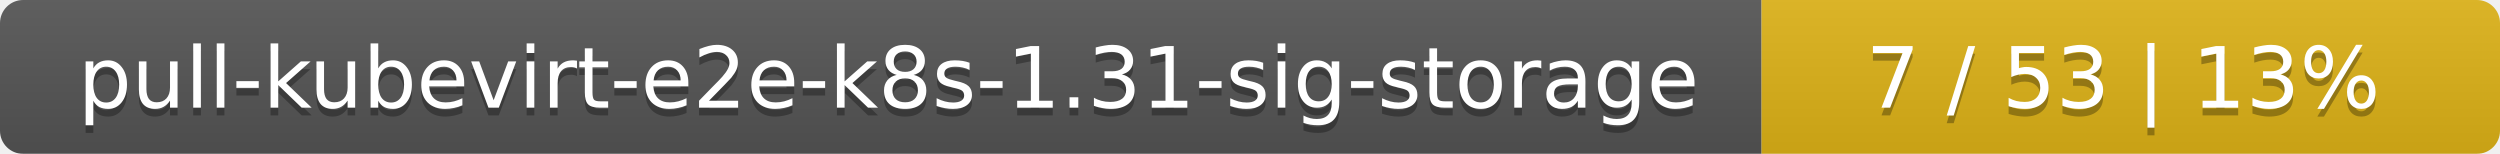
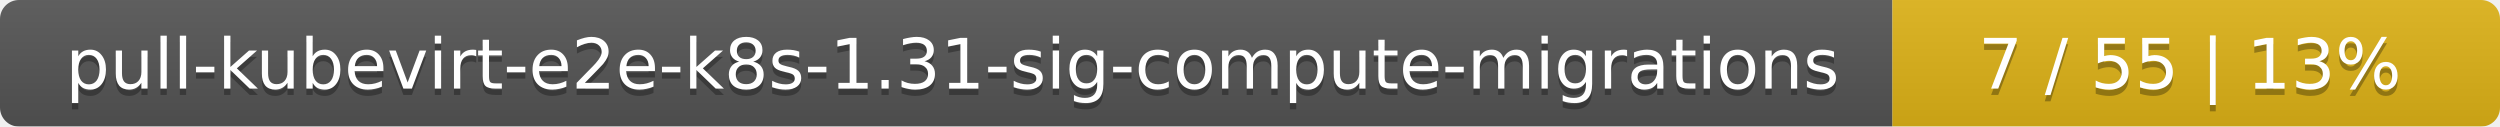
- <svg xmlns="http://www.w3.org/2000/svg" width="325" height="20">
+ <svg xmlns="http://www.w3.org/2000/svg" width="395" height="20">
  <linearGradient id="smooth" x2="0" y2="100%">
    <stop offset="0" stop-color="#bbb" stop-opacity=".1" />
    <stop offset="1" stop-opacity=".1" />
  </linearGradient>
  <mask id="round">
-     <rect width="325" height="20" rx="3" fill="#fff" />
+     <rect width="395" height="20" rx="3" fill="#fff" />
  </mask>
  <g mask="url(#round)">
-     <rect width="229" height="20" fill="#555" />
-     <rect x="229" width="96" height="20" fill="#dfb317" />
-     <rect width="325" height="20" fill="url(#smooth)" />
+     <rect width="299" height="20" fill="#555" />
+     <rect x="299" width="96" height="20" fill="#dfb317" />
+     <rect width="395" height="20" fill="url(#smooth)" />
  </g>
  <g fill="#fff" text-anchor="middle" font-family="DejaVu Sans,Verdana,Geneva,sans-serif" font-size="11">
-     <text x="115.5" y="15" fill="#010101" fill-opacity=".3">pull-kubevirt-e2e-k8s-1.31-sig-storage</text>
-     <text x="115.5" y="14">pull-kubevirt-e2e-k8s-1.31-sig-storage</text>
-     <text x="276" y="15" fill="#010101" fill-opacity=".3">7 / 53    |    13%</text>
-     <text x="276" y="14">7 / 53    |    13%</text>
+     <text x="150.5" y="15" fill="#010101" fill-opacity=".3">pull-kubevirt-e2e-k8s-1.31-sig-compute-migrations</text>
+     <text x="150.5" y="14">pull-kubevirt-e2e-k8s-1.31-sig-compute-migrations</text>
+     <text x="346" y="15" fill="#010101" fill-opacity=".3">7 / 55    |    13%</text>
+     <text x="346" y="14">7 / 55    |    13%</text>
  </g>
</svg>
